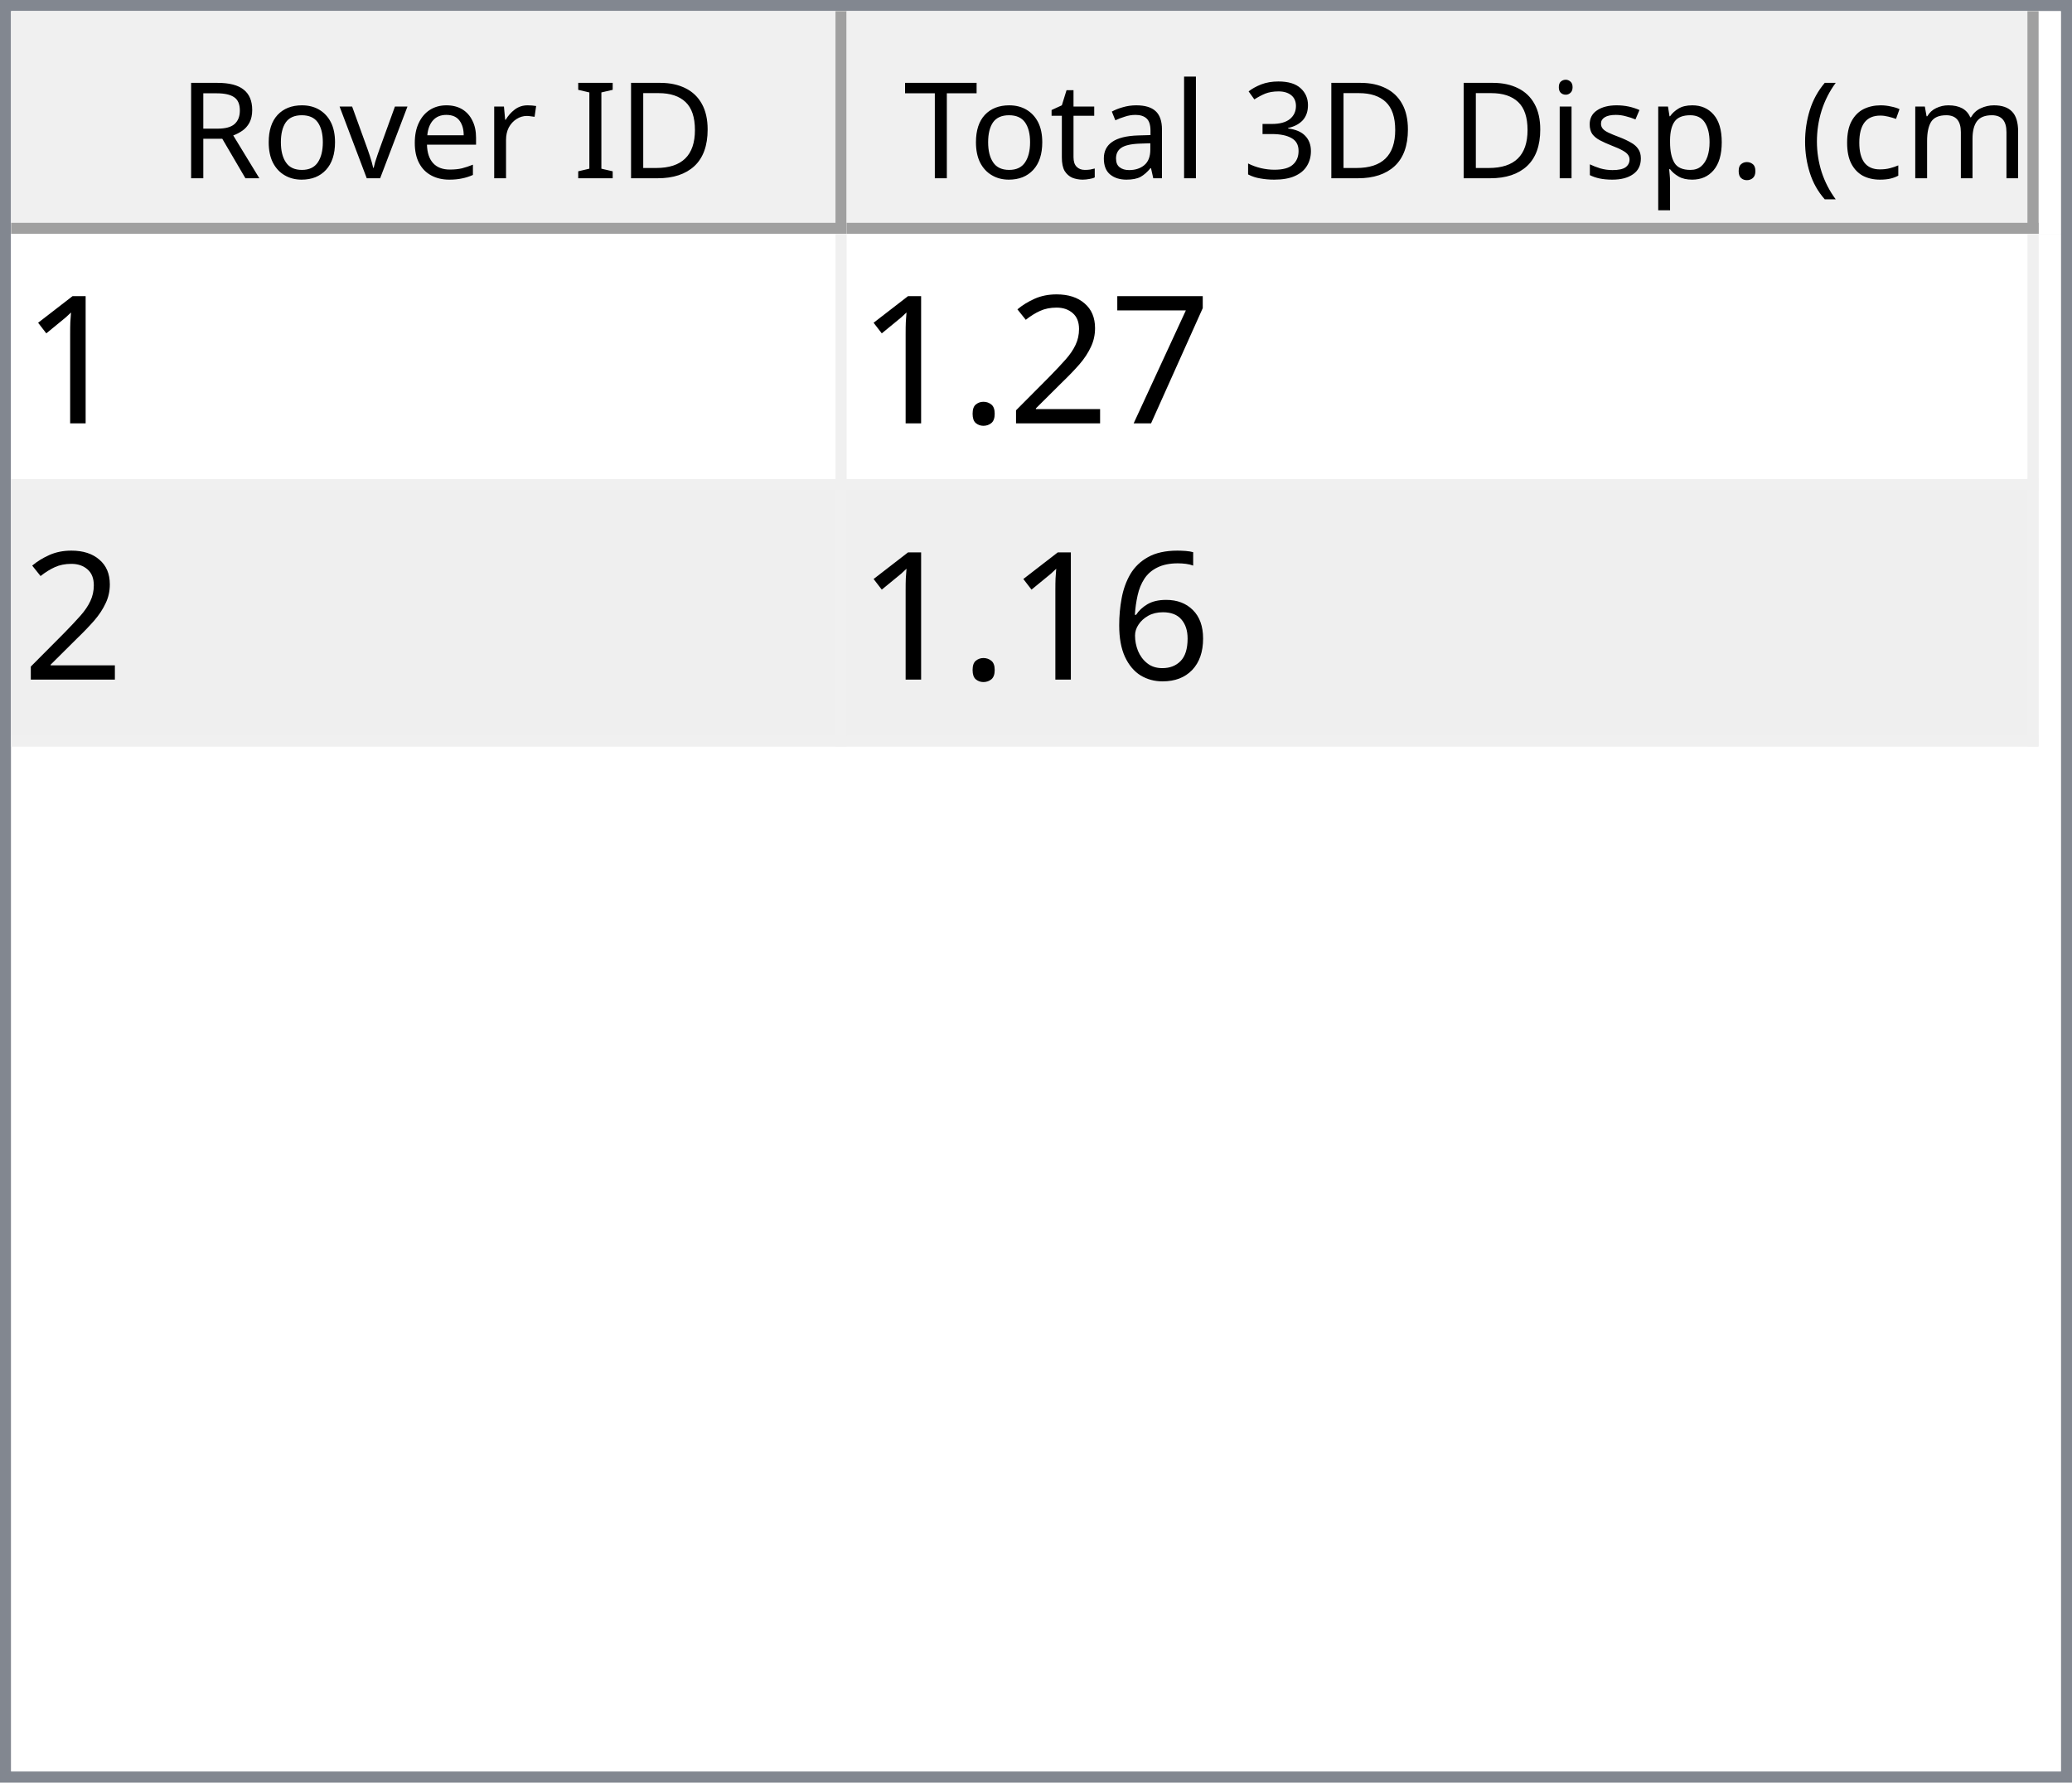
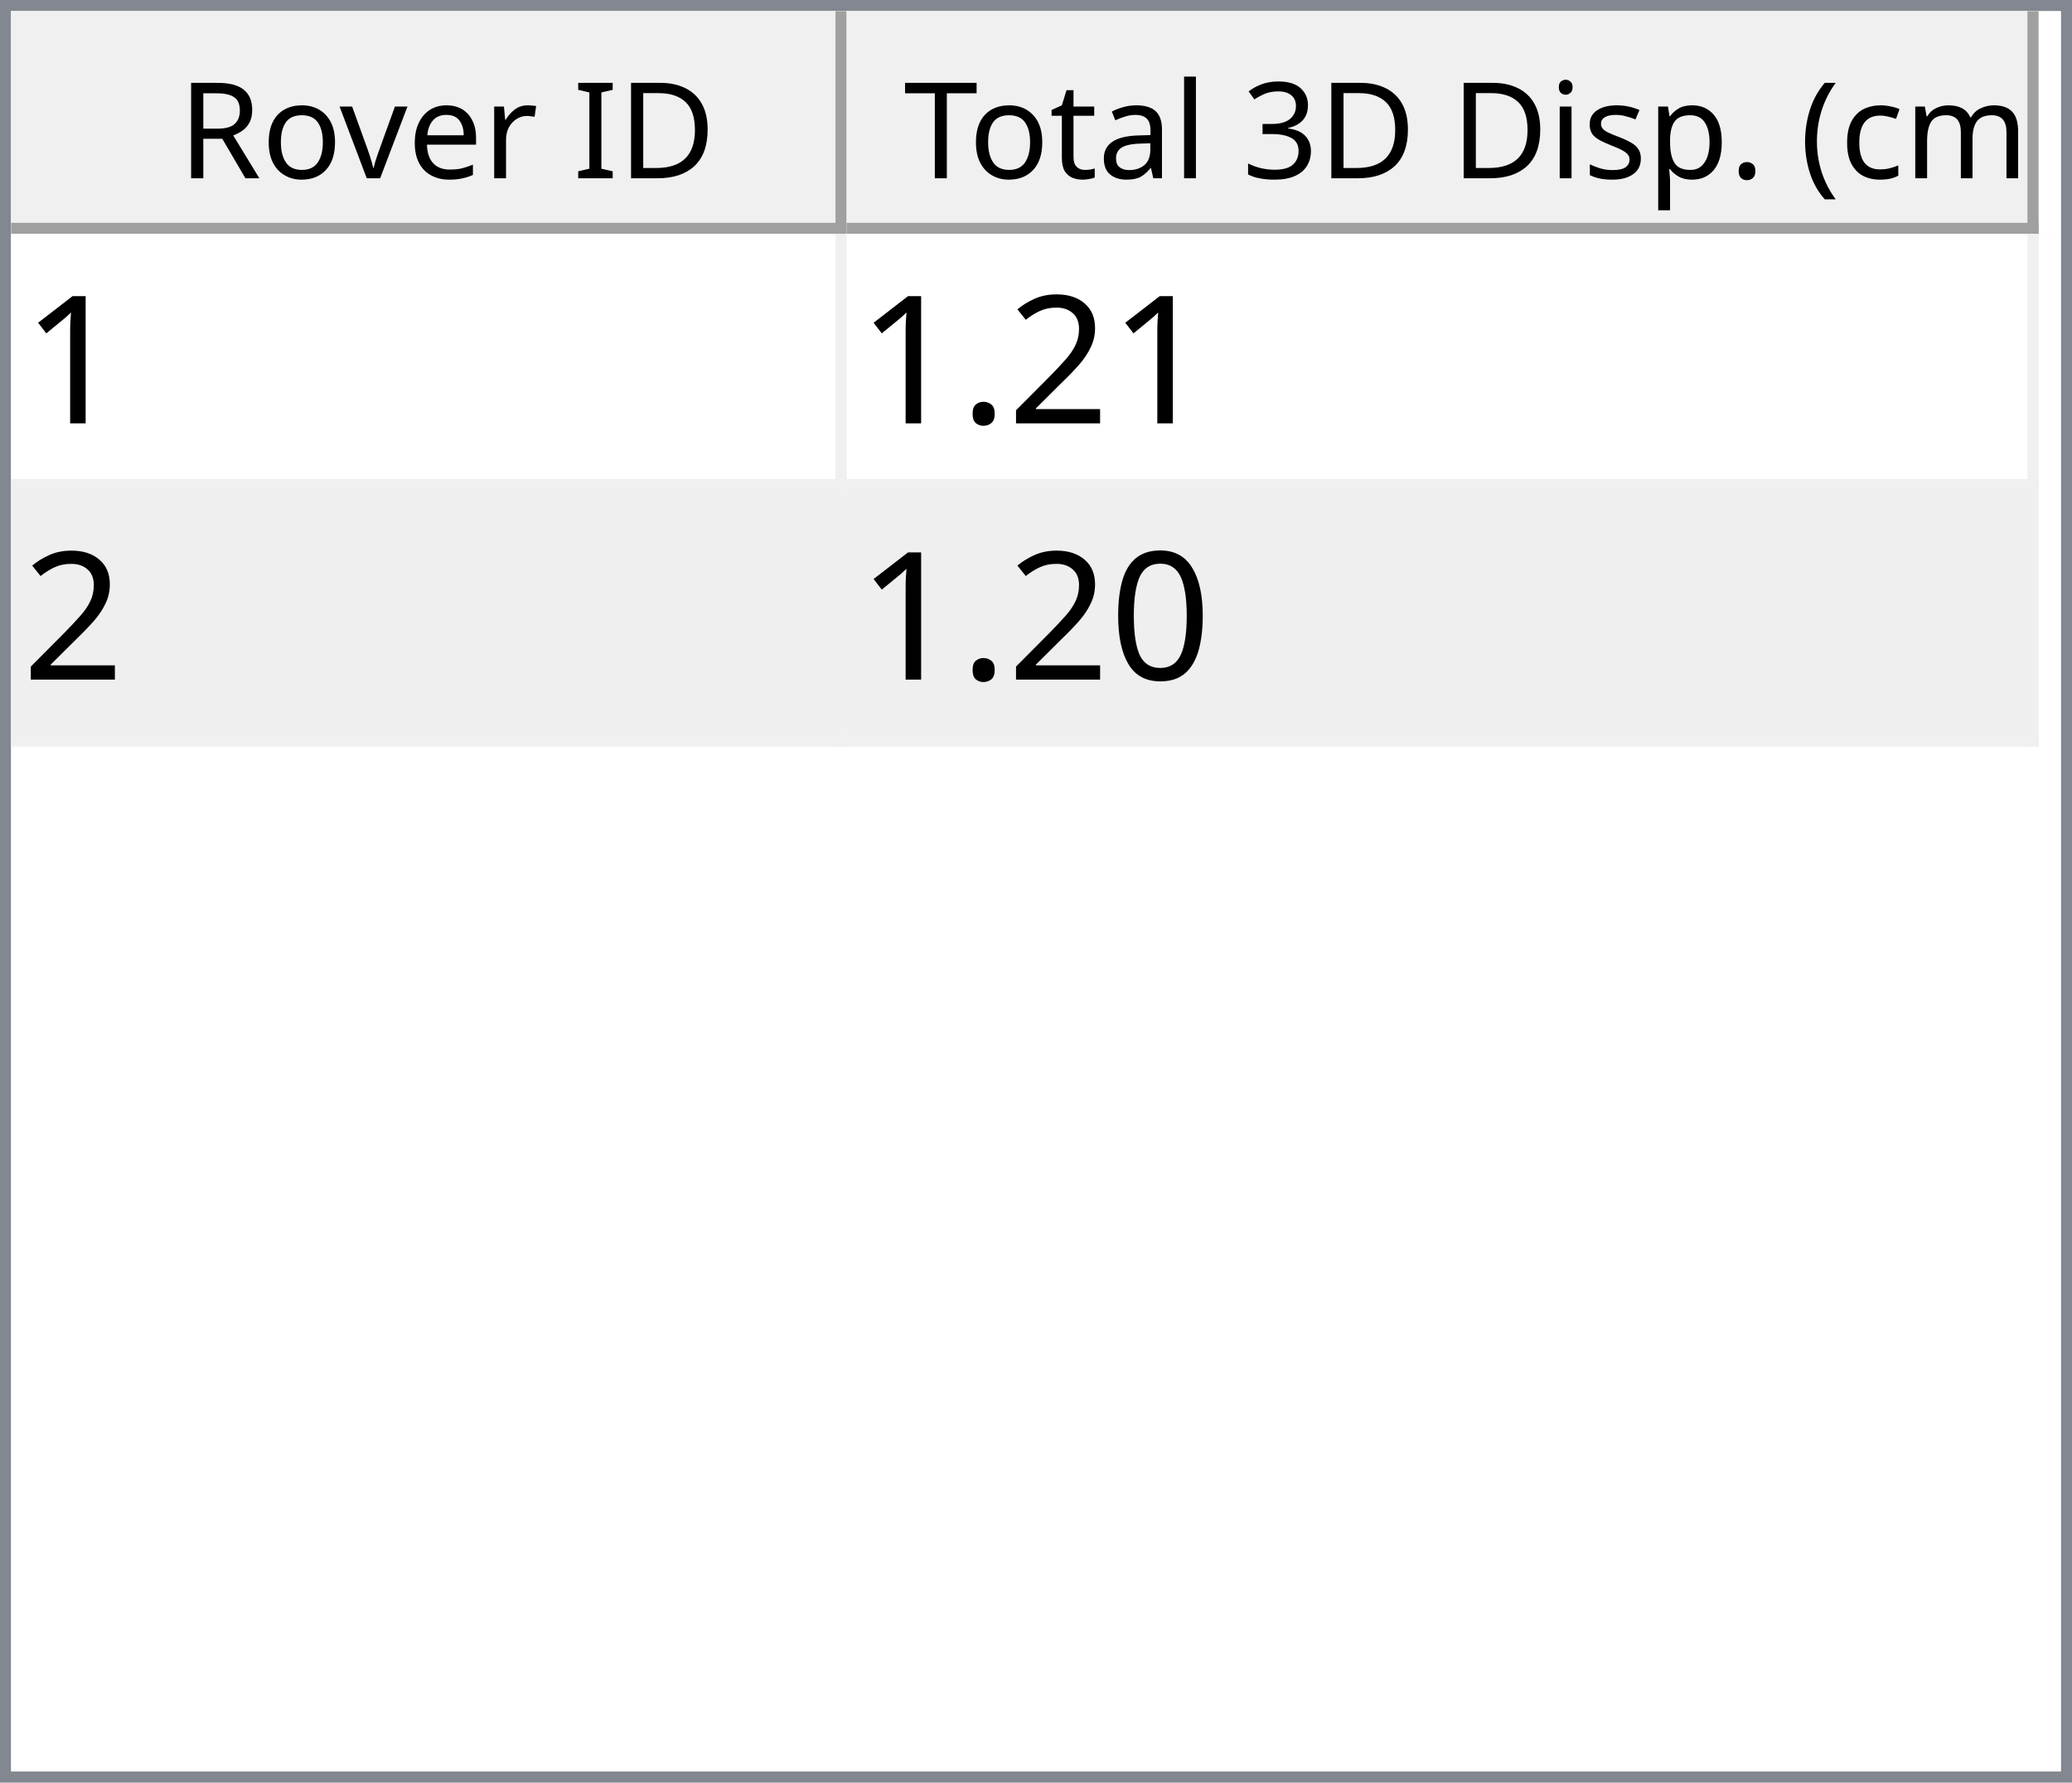
<svg xmlns="http://www.w3.org/2000/svg" style="fill-opacity:1; color-rendering:auto; color-interpolation:auto; text-rendering:auto; stroke:black; stroke-linecap:square; stroke-miterlimit:10; shape-rendering:auto; stroke-opacity:1; fill:black; stroke-dasharray:none; font-weight:normal; stroke-width:1; font-family:'Dialog'; font-style:normal; stroke-linejoin:miter; font-size:12px; stroke-dashoffset:0; image-rendering:auto;" width="186" height="160">
  <defs id="genericDefs" />
  <g>
    <defs id="defs1">
      <clipPath clipPathUnits="userSpaceOnUse" id="clipPath1">
        <path d="M0 0 L186 0 L186 160 L0 160 L0 0 Z" />
      </clipPath>
      <clipPath clipPathUnits="userSpaceOnUse" id="clipPath2">
        <path d="M0 0 L0 160 L186 160 L186 0 Z" />
      </clipPath>
      <clipPath clipPathUnits="userSpaceOnUse" id="clipPath3">
        <path d="M0 0 L0 20 L184 20 L184 0 Z" />
      </clipPath>
      <clipPath clipPathUnits="userSpaceOnUse" id="clipPath4">
        <path d="M0 0 L0 20 L75 20 L75 0 Z" />
      </clipPath>
      <clipPath clipPathUnits="userSpaceOnUse" id="clipPath5">
        <path d="M1 1 L1 19 L74 19 L74 1 Z" />
      </clipPath>
      <clipPath clipPathUnits="userSpaceOnUse" id="clipPath6">
        <path d="M0 0 L0 18 L73 18 L73 0 Z" />
      </clipPath>
      <clipPath clipPathUnits="userSpaceOnUse" id="clipPath7">
        <path d="M-0.5 -0.5 L-0.5 19.5 L74.5 19.5 L74.5 -0.5 Z" />
      </clipPath>
      <clipPath clipPathUnits="userSpaceOnUse" id="clipPath8">
        <path d="M0 0 L0 20 L107 20 L107 0 Z" />
      </clipPath>
      <clipPath clipPathUnits="userSpaceOnUse" id="clipPath9">
        <path d="M1 1 L1 19 L106 19 L106 1 Z" />
      </clipPath>
      <clipPath clipPathUnits="userSpaceOnUse" id="clipPath10">
        <path d="M0 0 L0 18 L105 18 L105 0 Z" />
      </clipPath>
      <clipPath clipPathUnits="userSpaceOnUse" id="clipPath11">
        <path d="M-0.5 -0.5 L-0.5 19.5 L106.5 19.5 L106.5 -0.5 Z" />
      </clipPath>
      <clipPath clipPathUnits="userSpaceOnUse" id="clipPath12">
        <path d="M0 0 L0 138 L184 138 L184 0 Z" />
      </clipPath>
      <clipPath clipPathUnits="userSpaceOnUse" id="clipPath13">
        <path d="M0 0 L0 46 L182 46 L182 0 Z" />
      </clipPath>
      <clipPath clipPathUnits="userSpaceOnUse" id="clipPath14">
        <path d="M-0.5 -0.5 L-0.5 45.5 L181.5 45.5 L181.5 -0.5 Z" />
      </clipPath>
      <clipPath clipPathUnits="userSpaceOnUse" id="clipPath15">
        <path d="M0 0 L0 22 L74 22 L74 0 Z" />
      </clipPath>
      <clipPath clipPathUnits="userSpaceOnUse" id="clipPath16">
        <path d="M0 0 L0 22 L106 22 L106 0 Z" />
      </clipPath>
      <font horiz-adv-x="64.551" id="font1">
        <font-face ascent="107.91" descent="25.098" units-per-em="100" style="font-style:normal; font-family:Segoe UI; font-weight:normal;" />
        <missing-glyph horiz-adv-x="64.551" d="M8.109 0 L8.109 68.266 L56.453 68.266 L56.453 0 L8.109 0 ZM15.328 7.234 L49.219 7.234 L49.219 61.031 L15.328 61.031 L15.328 7.234 Z" />
        <glyph unicode="D" horiz-adv-x="70.117" d="M9.188 0 L9.188 70.016 L28.516 70.016 Q65.531 70.016 65.531 35.891 Q65.531 19.672 55.25 9.836 Q44.969 0 27.734 0 L9.188 0 ZM17.391 62.594 L17.391 7.422 L27.828 7.422 Q41.609 7.422 49.273 14.797 Q56.938 22.172 56.938 35.688 Q56.938 62.594 28.328 62.594 L17.391 62.594 Z" />
        <glyph unicode="I" horiz-adv-x="26.611" d="M17.391 0 L9.188 0 L9.188 70.016 L17.391 70.016 L17.391 0 Z" />
        <glyph unicode=" " horiz-adv-x="27.393" d="" />
        <glyph unicode="r" horiz-adv-x="34.766" d="M34.188 41.891 Q32.078 43.5 28.125 43.5 Q23 43.5 19.555 38.672 Q16.109 33.844 16.109 25.484 L16.109 0 L8.109 0 L8.109 50 L16.109 50 L16.109 39.703 L16.312 39.703 Q18.016 44.969 21.531 47.922 Q25.047 50.875 29.391 50.875 Q32.516 50.875 34.188 50.203 L34.188 41.891 Z" />
        <glyph unicode="e" horiz-adv-x="52.295" d="M48.297 23 L12.984 23 Q13.188 14.656 17.484 10.109 Q21.781 5.562 29.297 5.562 Q37.75 5.562 44.828 11.141 L44.828 3.609 Q38.234 -1.172 27.391 -1.172 Q16.797 -1.172 10.742 5.641 Q4.688 12.453 4.688 24.812 Q4.688 36.469 11.305 43.82 Q17.922 51.172 27.734 51.172 Q37.547 51.172 42.922 44.828 Q48.297 38.484 48.297 27.203 L48.297 23 ZM40.094 29.781 Q40.047 36.719 36.75 40.578 Q33.453 44.438 27.594 44.438 Q21.922 44.438 17.969 40.383 Q14.016 36.328 13.094 29.781 L40.094 29.781 Z" />
        <glyph unicode="v" horiz-adv-x="47.9" d="M47.406 50 L27.484 0 L19.625 0 L0.688 50 L9.469 50 L22.172 13.672 Q23.578 9.672 23.922 6.688 L24.125 6.688 Q24.609 10.453 25.688 13.484 L38.969 50 L47.406 50 Z" />
        <glyph unicode="o" horiz-adv-x="58.594" d="M29 -1.172 Q17.922 -1.172 11.305 5.836 Q4.688 12.844 4.688 24.422 Q4.688 37.016 11.57 44.094 Q18.453 51.172 30.172 51.172 Q41.359 51.172 47.633 44.289 Q53.906 37.406 53.906 25.203 Q53.906 13.234 47.141 6.031 Q40.375 -1.172 29 -1.172 ZM29.594 44.438 Q21.875 44.438 17.383 39.188 Q12.891 33.938 12.891 24.703 Q12.891 15.828 17.43 10.695 Q21.969 5.562 29.594 5.562 Q37.359 5.562 41.531 10.594 Q45.703 15.625 45.703 24.906 Q45.703 34.281 41.531 39.359 Q37.359 44.438 29.594 44.438 Z" />
        <glyph unicode="R" horiz-adv-x="59.814" d="M59.375 0 L49.609 0 L37.891 19.625 Q36.281 22.359 34.766 24.289 Q33.25 26.219 31.664 27.438 Q30.078 28.656 28.25 29.219 Q26.422 29.781 24.125 29.781 L17.391 29.781 L17.391 0 L9.188 0 L9.188 70.016 L30.078 70.016 Q34.672 70.016 38.555 68.867 Q42.438 67.719 45.289 65.375 Q48.141 63.031 49.758 59.547 Q51.375 56.062 51.375 51.375 Q51.375 47.703 50.273 44.656 Q49.172 41.609 47.148 39.211 Q45.125 36.812 42.266 35.133 Q39.406 33.453 35.844 32.516 L35.844 32.328 Q37.594 31.547 38.891 30.547 Q40.188 29.547 41.359 28.18 Q42.531 26.812 43.68 25.078 Q44.828 23.344 46.234 21.047 L59.375 0 ZM17.391 62.594 L17.391 37.203 L28.516 37.203 Q31.594 37.203 34.203 38.133 Q36.812 39.062 38.719 40.797 Q40.625 42.531 41.703 45.047 Q42.781 47.562 42.781 50.688 Q42.781 56.297 39.141 59.445 Q35.5 62.594 28.609 62.594 L17.391 62.594 Z" />
        <glyph unicode=")" horiz-adv-x="30.176" d="M8.297 -15.922 L1.172 -15.922 Q16.406 2.344 16.406 26.812 Q16.406 51.469 1.078 70.016 L8.297 70.016 Q23.531 52.156 23.531 26.703 Q23.531 1.375 8.297 -15.922 Z" />
        <glyph unicode="m" horiz-adv-x="86.133" d="M79.109 0 L71.094 0 L71.094 28.719 Q71.094 37.016 68.531 40.727 Q65.969 44.438 59.906 44.438 Q54.781 44.438 51.195 39.75 Q47.609 35.062 47.609 28.516 L47.609 0 L39.594 0 L39.594 29.688 Q39.594 44.438 28.219 44.438 Q22.953 44.438 19.531 40.016 Q16.109 35.594 16.109 28.516 L16.109 0 L8.109 0 L8.109 50 L16.109 50 L16.109 42.094 L16.312 42.094 Q21.625 51.172 31.844 51.172 Q36.969 51.172 40.773 48.312 Q44.578 45.453 46 40.828 Q51.562 51.172 62.594 51.172 Q79.109 51.172 79.109 30.812 L79.109 0 Z" />
        <glyph unicode="c" horiz-adv-x="46.191" d="M42.188 2.297 Q36.422 -1.172 28.516 -1.172 Q17.828 -1.172 11.258 5.789 Q4.688 12.75 4.688 23.828 Q4.688 36.188 11.766 43.68 Q18.844 51.172 30.672 51.172 Q37.25 51.172 42.281 48.734 L42.281 40.531 Q36.719 44.438 30.375 44.438 Q22.703 44.438 17.797 38.945 Q12.891 33.453 12.891 24.516 Q12.891 15.719 17.508 10.641 Q22.125 5.562 29.891 5.562 Q36.422 5.562 42.188 9.906 L42.188 2.297 Z" />
        <glyph unicode="(" horiz-adv-x="30.176" d="M29.109 -15.922 L21.969 -15.922 Q6.844 1.375 6.844 26.703 Q6.844 52.156 21.969 70.016 L29.203 70.016 Q13.875 51.469 13.875 26.812 Q13.875 2.344 29.109 -15.922 Z" />
        <glyph unicode="." horiz-adv-x="21.68" d="M10.891 -1.078 Q8.641 -1.078 7.055 0.539 Q5.469 2.156 5.469 4.391 Q5.469 6.641 7.055 8.273 Q8.641 9.906 10.891 9.906 Q13.188 9.906 14.797 8.273 Q16.406 6.641 16.406 4.391 Q16.406 2.156 14.797 0.539 Q13.188 -1.078 10.891 -1.078 Z" />
        <glyph unicode="p" horiz-adv-x="58.789" d="M16.312 7.234 L16.109 7.234 L16.109 -23 L8.109 -23 L8.109 50 L16.109 50 L16.109 41.219 L16.312 41.219 Q22.219 51.172 33.594 51.172 Q43.266 51.172 48.688 44.461 Q54.109 37.75 54.109 26.469 Q54.109 13.922 48 6.375 Q41.891 -1.172 31.297 -1.172 Q21.578 -1.172 16.312 7.234 ZM16.109 27.391 L16.109 20.406 Q16.109 14.203 20.141 9.883 Q24.172 5.562 30.375 5.562 Q37.641 5.562 41.773 11.133 Q45.906 16.703 45.906 26.609 Q45.906 34.969 42.047 39.703 Q38.188 44.438 31.594 44.438 Q24.609 44.438 20.359 39.578 Q16.109 34.719 16.109 27.391 Z" />
        <glyph unicode="s" horiz-adv-x="42.432" d="M5.078 1.812 L5.078 10.406 Q11.625 5.562 19.484 5.562 Q30.031 5.562 30.031 12.594 Q30.031 14.594 29.125 15.992 Q28.219 17.391 26.68 18.461 Q25.141 19.531 23.07 20.383 Q21 21.234 18.609 22.172 Q15.281 23.484 12.766 24.828 Q10.25 26.172 8.57 27.859 Q6.891 29.547 6.031 31.695 Q5.172 33.844 5.172 36.719 Q5.172 40.234 6.789 42.945 Q8.406 45.656 11.086 47.484 Q13.766 49.312 17.211 50.242 Q20.656 51.172 24.312 51.172 Q30.812 51.172 35.938 48.922 L35.938 40.828 Q30.422 44.438 23.25 44.438 Q21 44.438 19.195 43.922 Q17.391 43.406 16.094 42.477 Q14.797 41.547 14.086 40.258 Q13.375 38.969 13.375 37.406 Q13.375 35.453 14.086 34.133 Q14.797 32.812 16.164 31.789 Q17.531 30.766 19.484 29.938 Q21.438 29.109 23.922 28.125 Q27.25 26.859 29.883 25.516 Q32.516 24.172 34.375 22.484 Q36.234 20.797 37.234 18.602 Q38.234 16.406 38.234 13.375 Q38.234 9.672 36.602 6.938 Q34.969 4.203 32.234 2.398 Q29.5 0.594 25.93 -0.289 Q22.359 -1.172 18.453 -1.172 Q10.75 -1.172 5.078 1.812 Z" />
        <glyph unicode="i" horiz-adv-x="24.219" d="M12.203 62.703 Q10.062 62.703 8.547 64.164 Q7.031 65.625 7.031 67.875 Q7.031 70.125 8.547 71.609 Q10.062 73.094 12.203 73.094 Q14.406 73.094 15.945 71.609 Q17.484 70.125 17.484 67.875 Q17.484 65.719 15.945 64.211 Q14.406 62.703 12.203 62.703 ZM16.109 0 L8.109 0 L8.109 50 L16.109 50 L16.109 0 Z" />
        <glyph unicode="3" horiz-adv-x="53.906" d="M46.531 19.828 Q46.531 15.094 44.75 11.211 Q42.969 7.328 39.719 4.57 Q36.469 1.812 31.93 0.297 Q27.391 -1.219 21.922 -1.219 Q11.922 -1.219 6 2.594 L6 11.188 Q13.094 5.609 22.219 5.609 Q25.875 5.609 28.828 6.539 Q31.781 7.469 33.906 9.227 Q36.031 10.984 37.18 13.477 Q38.328 15.969 38.328 19.094 Q38.328 32.812 18.797 32.812 L12.984 32.812 L12.984 39.594 L18.5 39.594 Q35.797 39.594 35.797 52.484 Q35.797 64.406 22.609 64.406 Q15.188 64.406 8.688 59.422 L8.688 67.188 Q15.375 71.188 24.609 71.188 Q29 71.188 32.57 69.969 Q36.141 68.75 38.68 66.555 Q41.219 64.359 42.609 61.281 Q44 58.203 44 54.5 Q44 40.672 30.031 36.719 L30.031 36.531 Q33.594 36.141 36.625 34.797 Q39.656 33.453 41.852 31.305 Q44.047 29.156 45.289 26.25 Q46.531 23.344 46.531 19.828 Z" />
        <glyph unicode="l" horiz-adv-x="24.219" d="M16.109 0 L8.109 0 L8.109 74.031 L16.109 74.031 L16.109 0 Z" />
        <glyph unicode="a" horiz-adv-x="50.879" d="M43.891 0 L35.891 0 L35.891 7.812 L35.688 7.812 Q30.469 -1.172 20.312 -1.172 Q12.844 -1.172 8.617 2.781 Q4.391 6.734 4.391 13.281 Q4.391 27.297 20.906 29.594 L35.891 31.688 Q35.891 44.438 25.594 44.438 Q16.547 44.438 9.281 38.281 L9.281 46.484 Q16.656 51.172 26.266 51.172 Q43.891 51.172 43.891 32.516 L43.891 0 ZM35.891 25.297 L23.828 23.641 Q18.266 22.859 15.43 20.875 Q12.594 18.891 12.594 13.875 Q12.594 10.203 15.211 7.883 Q17.828 5.562 22.172 5.562 Q28.125 5.562 32.008 9.742 Q35.891 13.922 35.891 20.312 L35.891 25.297 Z" />
        <glyph unicode="t" horiz-adv-x="33.887" d="M31.297 0.484 Q28.469 -1.078 23.828 -1.078 Q10.688 -1.078 10.688 13.578 L10.688 43.172 L2.094 43.172 L2.094 50 L10.688 50 L10.688 62.203 L18.703 64.797 L18.703 50 L31.297 50 L31.297 43.172 L18.703 43.172 L18.703 14.984 Q18.703 9.969 20.414 7.82 Q22.125 5.672 26.078 5.672 Q29.109 5.672 31.297 7.328 L31.297 0.484 Z" />
        <glyph unicode="T" horiz-adv-x="52.393" d="M50.594 62.594 L30.375 62.594 L30.375 0 L22.172 0 L22.172 62.594 L2 62.594 L2 70.016 L50.594 70.016 L50.594 62.594 Z" />
      </font>
      <font horiz-adv-x="75.0" id="font2">
        <font-face ascent="100.537" descent="21.973" units-per-em="100" style="font-style:normal; font-family:sans-serif; font-weight:normal;" />
        <missing-glyph horiz-adv-x="75.0" d="M12.5 0 L12.5 62.5 L62.5 62.5 L62.5 0 L12.5 0 ZM14.062 1.562 L60.938 1.562 L60.938 60.938 L14.062 60.938 L14.062 1.562 Z" />
        <glyph unicode="1" horiz-adv-x="55.615" d="M37.25 0 L28.469 0 L28.469 56 Q25.297 52.984 20.141 49.953 Q14.984 46.922 10.891 45.406 L10.891 53.906 Q18.266 57.375 23.781 62.305 Q29.297 67.234 31.594 71.875 L37.25 71.875 L37.25 0 Z" />
-         <glyph unicode="7" horiz-adv-x="55.615" d="M4.734 62.203 L4.734 70.656 L51.078 70.656 L51.078 63.812 Q44.234 56.547 37.523 44.484 Q30.812 32.422 27.156 19.672 Q24.516 10.688 23.781 0 L14.75 0 Q14.891 8.453 18.062 20.414 Q21.234 32.375 27.172 43.484 Q33.109 54.594 39.797 62.203 L4.734 62.203 Z" />
        <glyph unicode="2" horiz-adv-x="55.615" d="M50.344 8.453 L50.344 0 L3.031 0 Q2.938 3.172 4.047 6.109 Q5.859 10.938 9.836 15.625 Q13.812 20.312 21.344 26.469 Q33.016 36.031 37.117 41.625 Q41.219 47.219 41.219 52.203 Q41.219 57.422 37.477 61.008 Q33.734 64.594 27.734 64.594 Q21.391 64.594 17.578 60.789 Q13.766 56.984 13.719 50.25 L4.688 51.172 Q5.609 61.281 11.664 66.578 Q17.719 71.875 27.938 71.875 Q38.234 71.875 44.242 66.164 Q50.25 60.453 50.25 52 Q50.25 47.703 48.492 43.555 Q46.734 39.406 42.656 34.812 Q38.578 30.219 29.109 22.219 Q21.188 15.578 18.945 13.211 Q16.703 10.844 15.234 8.453 L50.344 8.453 Z" />
        <glyph unicode="." horiz-adv-x="27.783" d="M9.078 0 L9.078 10.016 L19.094 10.016 L19.094 0 L9.078 0 Z" />
-         <glyph unicode="6" horiz-adv-x="55.615" d="M49.75 54.047 L41.016 53.375 Q39.844 58.547 37.703 60.891 Q34.125 64.656 28.906 64.656 Q24.703 64.656 21.531 62.312 Q17.391 59.281 14.992 53.469 Q12.594 47.656 12.5 36.922 Q15.672 41.75 20.266 44.094 Q24.859 46.438 29.891 46.438 Q38.672 46.438 44.852 39.969 Q51.031 33.5 51.031 23.25 Q51.031 16.5 48.125 10.719 Q45.219 4.938 40.141 1.859 Q35.062 -1.219 28.609 -1.219 Q17.625 -1.219 10.695 6.859 Q3.766 14.938 3.766 33.5 Q3.766 54.25 11.422 63.672 Q18.109 71.875 29.438 71.875 Q37.891 71.875 43.289 67.141 Q48.688 62.406 49.75 54.047 ZM13.875 23.188 Q13.875 18.656 15.797 14.508 Q17.719 10.359 21.188 8.18 Q24.656 6 28.469 6 Q34.031 6 38.039 10.492 Q42.047 14.984 42.047 22.703 Q42.047 30.125 38.086 34.398 Q34.125 38.672 28.125 38.672 Q22.172 38.672 18.023 34.398 Q13.875 30.125 13.875 23.188 Z" />
+         <glyph unicode="0" horiz-adv-x="55.615" d="M4.156 35.297 Q4.156 48 6.766 55.742 Q9.375 63.484 14.523 67.68 Q19.672 71.875 27.484 71.875 Q33.25 71.875 37.594 69.555 Q41.938 67.234 44.773 62.867 Q47.609 58.5 49.219 52.227 Q50.828 45.953 50.828 35.297 Q50.828 22.703 48.242 14.969 Q45.656 7.234 40.508 3.008 Q35.359 -1.219 27.484 -1.219 Q17.141 -1.219 11.234 6.203 Q4.156 15.141 4.156 35.297 ZM13.188 35.297 Q13.188 17.672 17.312 11.836 Q21.438 6 27.484 6 Q33.547 6 37.672 11.859 Q41.797 17.719 41.797 35.297 Q41.797 52.984 37.672 58.789 Q33.547 64.594 27.391 64.594 Q21.344 64.594 17.719 59.469 Q13.188 52.938 13.188 35.297 Z" />
      </font>
    </defs>
    <g style="fill:white; stroke:white;">
      <rect x="0" y="0" width="186" style="clip-path:url(#clipPath1); stroke:none;" height="160" />
    </g>
    <g style="fill:white; text-rendering:optimizeSpeed; color-rendering:optimizeSpeed; image-rendering:optimizeSpeed; shape-rendering:crispEdges; stroke:white; color-interpolation:sRGB;">
      <rect x="0" width="186" height="160" y="0" style="stroke:none;" />
      <path style="stroke:none;" d="M0 160 L186 160 L186 0 L0 0 Z" />
    </g>
    <g style="fill:rgb(240,240,240); font-family:'Segoe UI'; stroke:rgb(240,240,240);">
      <rect x="0" y="0" width="186" style="clip-path:url(#clipPath2); stroke:none;" height="160" />
    </g>
    <g style="fill:rgb(130,135,144); font-family:'Segoe UI'; stroke:rgb(130,135,144);">
      <path d="M0 0 L186 0 L186 160 L0 160 L0 0 ZM1 1 L185 1 L185 159 L1 159 L1 1 Z" style="fill-rule:evenodd; clip-path:url(#clipPath2); stroke:none;" />
    </g>
    <g style="fill:white; font-family:'Segoe UI'; stroke:white;" transform="translate(1,1)">
      <rect x="0" y="0" width="184" style="clip-path:url(#clipPath3); stroke:none;" height="20" />
    </g>
    <g style="fill:rgb(240,240,240); font-family:'Segoe UI'; stroke:rgb(240,240,240);" transform="translate(1,1)">
      <rect x="0" y="0" width="75" style="clip-path:url(#clipPath4); stroke:none;" height="20" />
    </g>
    <g style="font-family:'Segoe UI';" transform="translate(2,2)">
      <text x="14" xml:space="preserve" y="14" style="clip-path:url(#clipPath6); stroke:none;">Rover ID</text>
    </g>
    <g style="fill:rgb(160,160,160); font-family:'Segoe UI'; stroke:rgb(160,160,160); stroke-linejoin:bevel;" transform="translate(1.5,1.5)">
      <line x1="74" x2="74" y1="0" style="fill:none; clip-path:url(#clipPath7);" y2="19" />
    </g>
    <g style="fill:rgb(160,160,160); font-family:'Segoe UI'; stroke:rgb(160,160,160); stroke-linejoin:bevel;" transform="matrix(1,0,0,1,1,1) translate(0.5,0.5)">
      <line x1="0" x2="74" y1="19" style="fill:none; clip-path:url(#clipPath7);" y2="19" />
    </g>
    <g style="fill:rgb(240,240,240); font-family:'Segoe UI'; stroke:rgb(240,240,240);" transform="translate(76,1)">
      <rect x="0" y="0" width="107" style="clip-path:url(#clipPath8); stroke:none;" height="20" />
    </g>
    <g style="font-family:'Segoe UI';" transform="translate(77,2)">
      <text x="1" xml:space="preserve" y="14" style="clip-path:url(#clipPath10); stroke:none;"> Total 3D Disp. (cm)</text>
    </g>
    <g style="fill:rgb(160,160,160); font-family:'Segoe UI'; stroke:rgb(160,160,160); stroke-linejoin:bevel;" transform="translate(76.5,1.5)">
      <line x1="106" x2="106" y1="0" style="fill:none; clip-path:url(#clipPath11);" y2="19" />
    </g>
    <g style="fill:rgb(160,160,160); font-family:'Segoe UI'; stroke:rgb(160,160,160); stroke-linejoin:bevel;" transform="matrix(1,0,0,1,76,1) translate(0.5,0.5)">
      <line x1="0" x2="106" y1="19" style="fill:none; clip-path:url(#clipPath11);" y2="19" />
    </g>
    <g style="fill:white; font-family:'Segoe UI'; stroke:white;" transform="translate(1,21)">
      <rect x="0" y="0" width="184" style="clip-path:url(#clipPath12); stroke:none;" height="138" />
    </g>
    <g style="fill:rgb(240,240,240); font-size:16px; font-family:sans-serif; stroke:rgb(240,240,240);" transform="translate(1,21)">
      <rect x="0" y="0" width="182" style="clip-path:url(#clipPath13); stroke:none;" height="46" />
      <line transform="translate(0.5,0.5)" x1="0" x2="181" y1="22" style="clip-path:url(#clipPath14); fill:none; stroke-linejoin:bevel;" y2="22" />
    </g>
    <g transform="matrix(1,0,0,1,1,21) translate(0.5,0.5)" style="fill:rgb(240,240,240); font-size:16px; font-family:sans-serif; stroke:rgb(240,240,240); stroke-linejoin:bevel;">
      <line x1="0" x2="181" y1="45" style="fill:none; clip-path:url(#clipPath14);" y2="45" />
    </g>
    <g transform="matrix(1,0,0,1,1,21) translate(0.5,0.5)" style="fill:rgb(240,240,240); font-size:16px; font-family:sans-serif; stroke:rgb(240,240,240); stroke-linejoin:bevel;">
      <line x1="74" x2="74" y1="0" style="fill:none; clip-path:url(#clipPath14);" y2="45" />
    </g>
    <g transform="matrix(1,0,0,1,1,21) translate(0.5,0.5)" style="fill:rgb(240,240,240); font-size:16px; font-family:sans-serif; stroke:rgb(240,240,240); stroke-linejoin:bevel;">
      <line x1="181" x2="181" y1="0" style="fill:none; clip-path:url(#clipPath14);" y2="45" />
    </g>
    <g style="fill:white; font-size:16px; font-family:sans-serif; stroke:white;" transform="matrix(1,0,0,1,1,21)">
      <rect x="0" y="0" width="74" style="clip-path:url(#clipPath15); stroke:none;" height="22" />
      <text x="1" y="17" style="fill:black; clip-path:url(#clipPath15); stroke:none;" xml:space="preserve">1</text>
    </g>
    <g style="fill:white; font-size:16px; font-family:sans-serif; stroke:white;" transform="matrix(1,0,0,1,1,21) translate(75,0)">
      <rect x="0" y="0" width="106" style="clip-path:url(#clipPath16); stroke:none;" height="22" />
-       <text x="1" y="17" style="fill:black; clip-path:url(#clipPath16); stroke:none;" xml:space="preserve">1.27</text>
+       <text x="1" y="17" style="fill:black; clip-path:url(#clipPath16); stroke:none;" xml:space="preserve">1.21</text>
    </g>
    <g style="fill:rgb(239,239,239); font-size:16px; font-family:sans-serif; stroke:rgb(239,239,239);" transform="matrix(1,0,0,1,1,21) translate(0,23)">
      <rect x="0" y="0" width="74" style="clip-path:url(#clipPath15); stroke:none;" height="22" />
      <text x="1" y="17" style="fill:black; clip-path:url(#clipPath15); stroke:none;" xml:space="preserve">2</text>
    </g>
    <g style="fill:rgb(239,239,239); font-size:16px; font-family:sans-serif; stroke:rgb(239,239,239);" transform="matrix(1,0,0,1,1,21) translate(75,23)">
      <rect x="0" y="0" width="106" style="clip-path:url(#clipPath16); stroke:none;" height="22" />
-       <text x="1" y="17" style="fill:black; clip-path:url(#clipPath16); stroke:none;" xml:space="preserve">1.16</text>
+       <text x="1" y="17" style="fill:black; clip-path:url(#clipPath16); stroke:none;" xml:space="preserve">1.20</text>
    </g>
  </g>
</svg>
